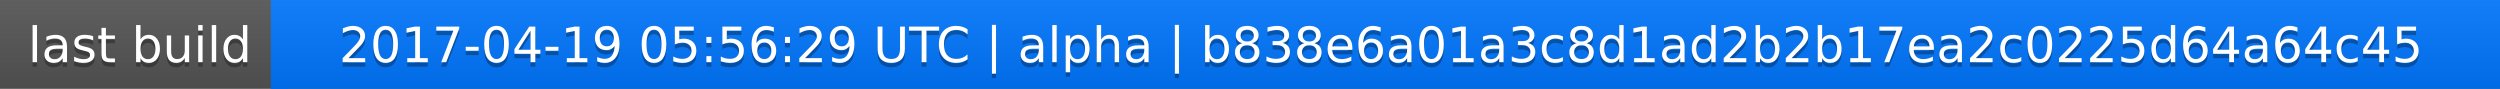
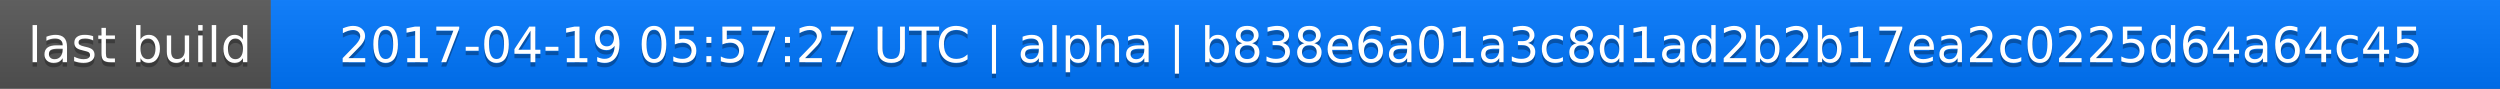
<svg xmlns="http://www.w3.org/2000/svg" width="563" height="20">
  <linearGradient id="a" x2="0" y2="100%">
    <stop offset="0" stop-color="#bbb" stop-opacity=".1" />
    <stop offset="1" stop-opacity=".1" />
  </linearGradient>
  <rect rx="0" width="563" height="20" fill="#555" />
  <rect rx="0" x="61" width="502" height="20" fill="#07f" />
  <path fill="#07f" d="M61 0h4v20h-4z" />
  <rect rx="0" width="563" height="20" fill="url(#a)" />
  <g fill="#fff" text-anchor="middle" font-family="DejaVu Sans,Verdana,Geneva,sans-serif" font-size="11">
    <text x="31.5" y="15" fill="#010101" fill-opacity=".3">last build</text>
    <text x="31.5" y="14">last build</text>
-     <text x="311" y="15" fill="#010101" fill-opacity=".3">2017-04-19 05:56:29 UTC | alpha | b838e6a01a3c8d1ad2b2b17ea2c0225d64a64c45</text>
-     <text x="311" y="14">2017-04-19 05:56:29 UTC | alpha | b838e6a01a3c8d1ad2b2b17ea2c0225d64a64c45</text>
+     <text x="311" y="15" fill="#010101" fill-opacity=".3">2017-04-19 05:57:27 UTC | alpha | b838e6a01a3c8d1ad2b2b17ea2c0225d64a64c45</text>
+     <text x="311" y="14">2017-04-19 05:57:27 UTC | alpha | b838e6a01a3c8d1ad2b2b17ea2c0225d64a64c45</text>
  </g>
</svg>
